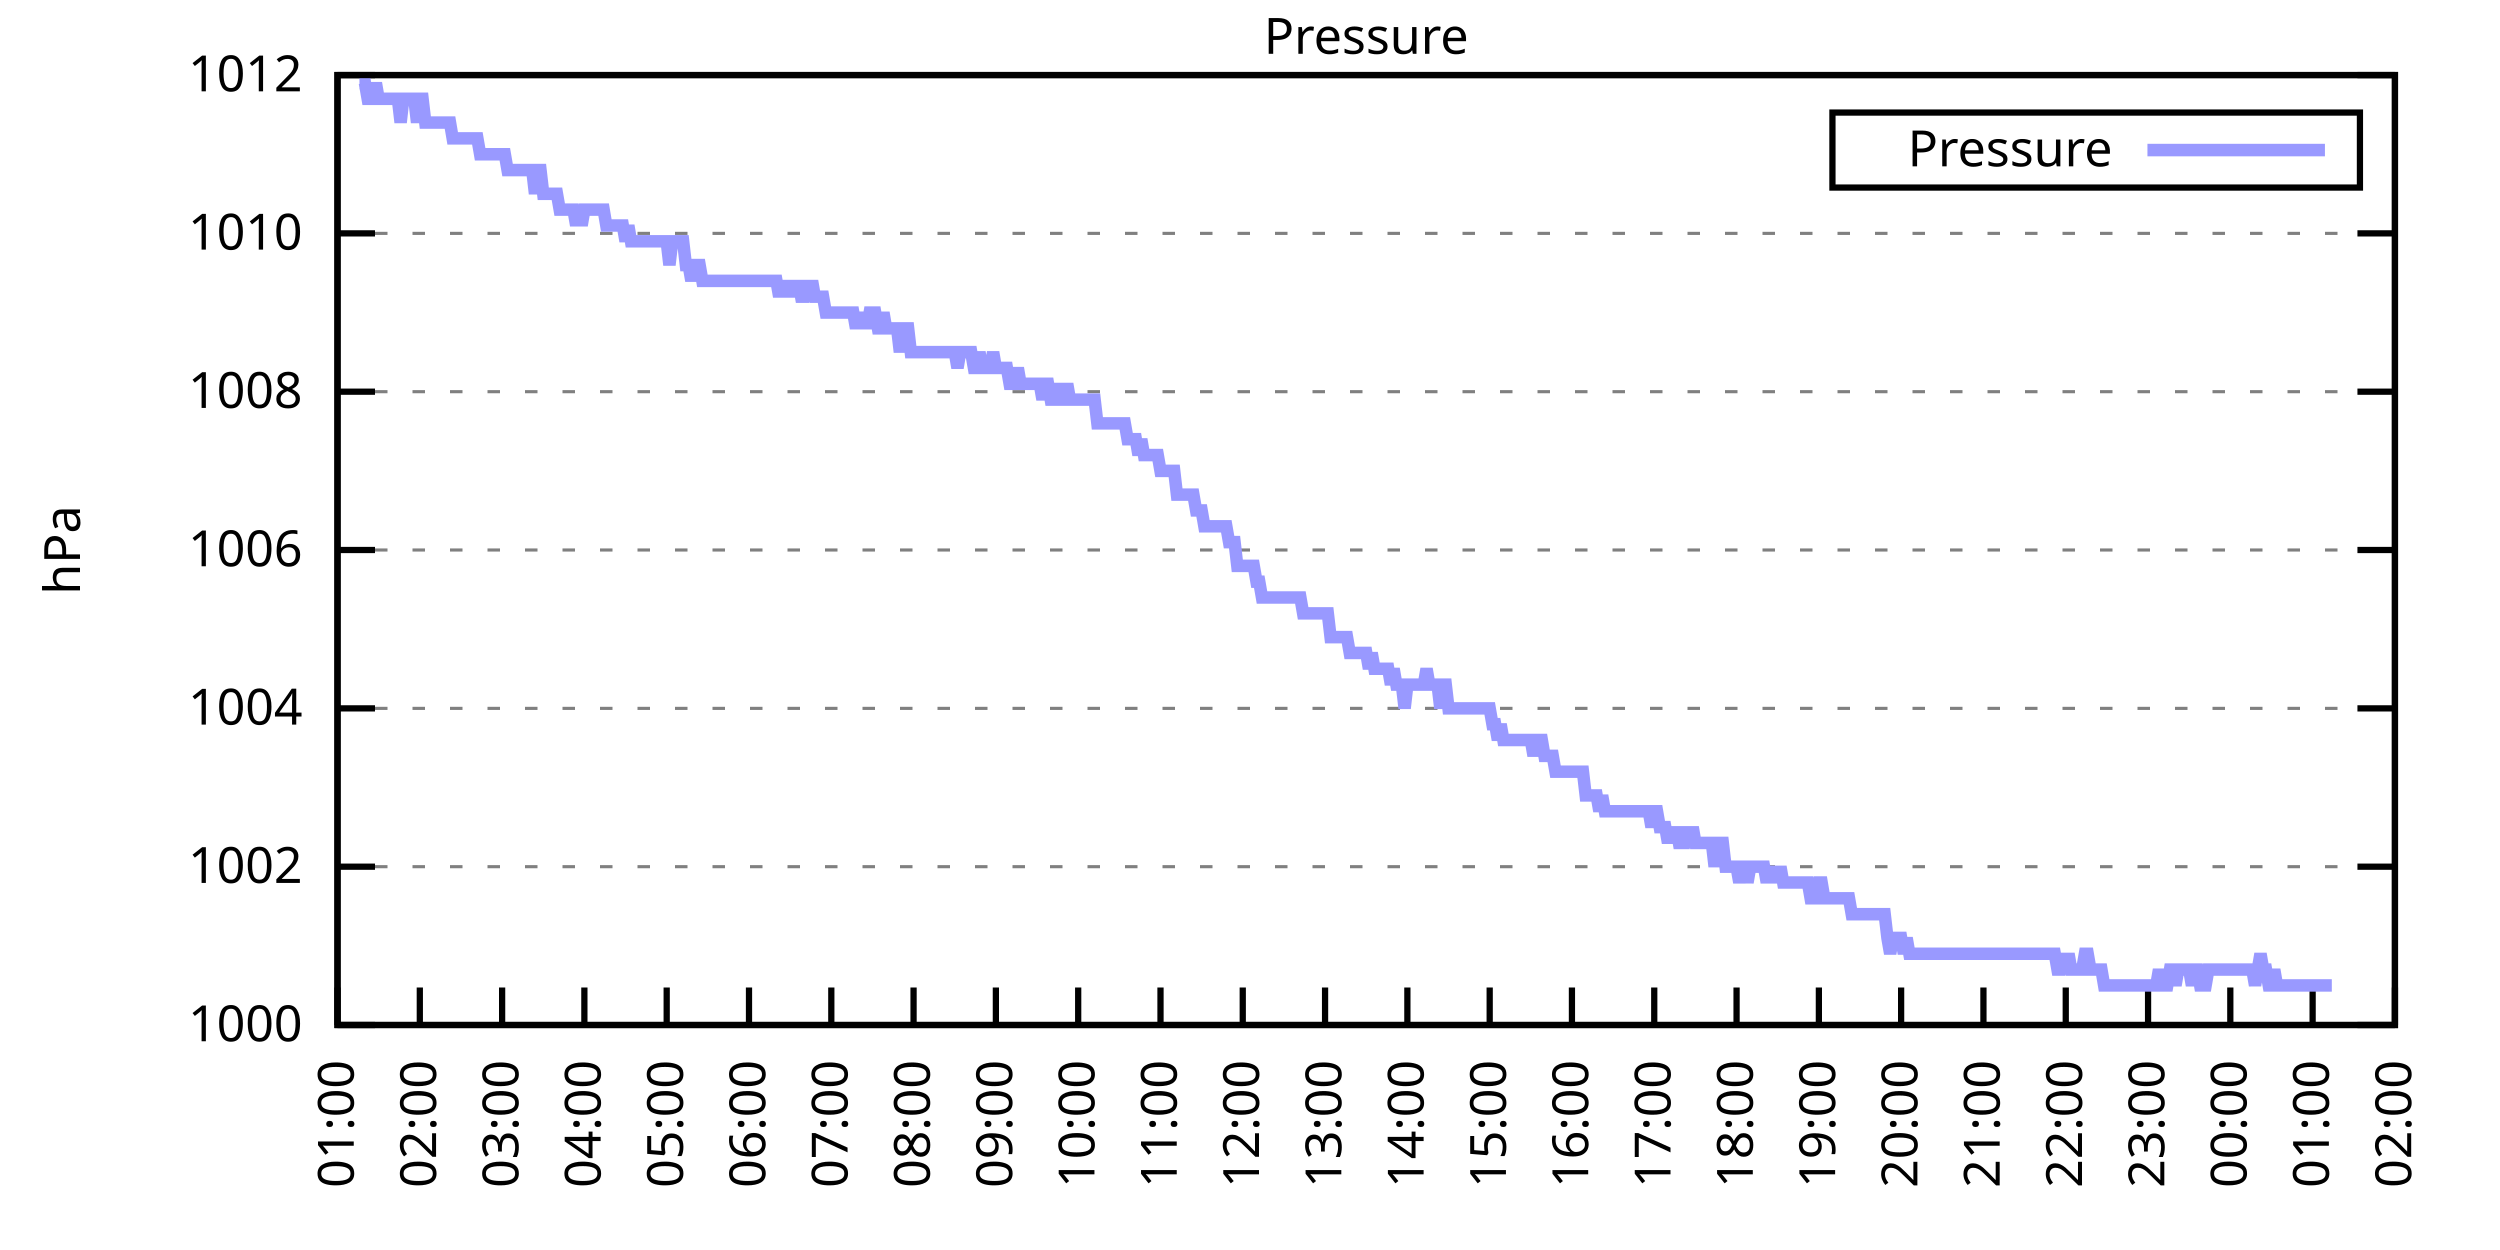
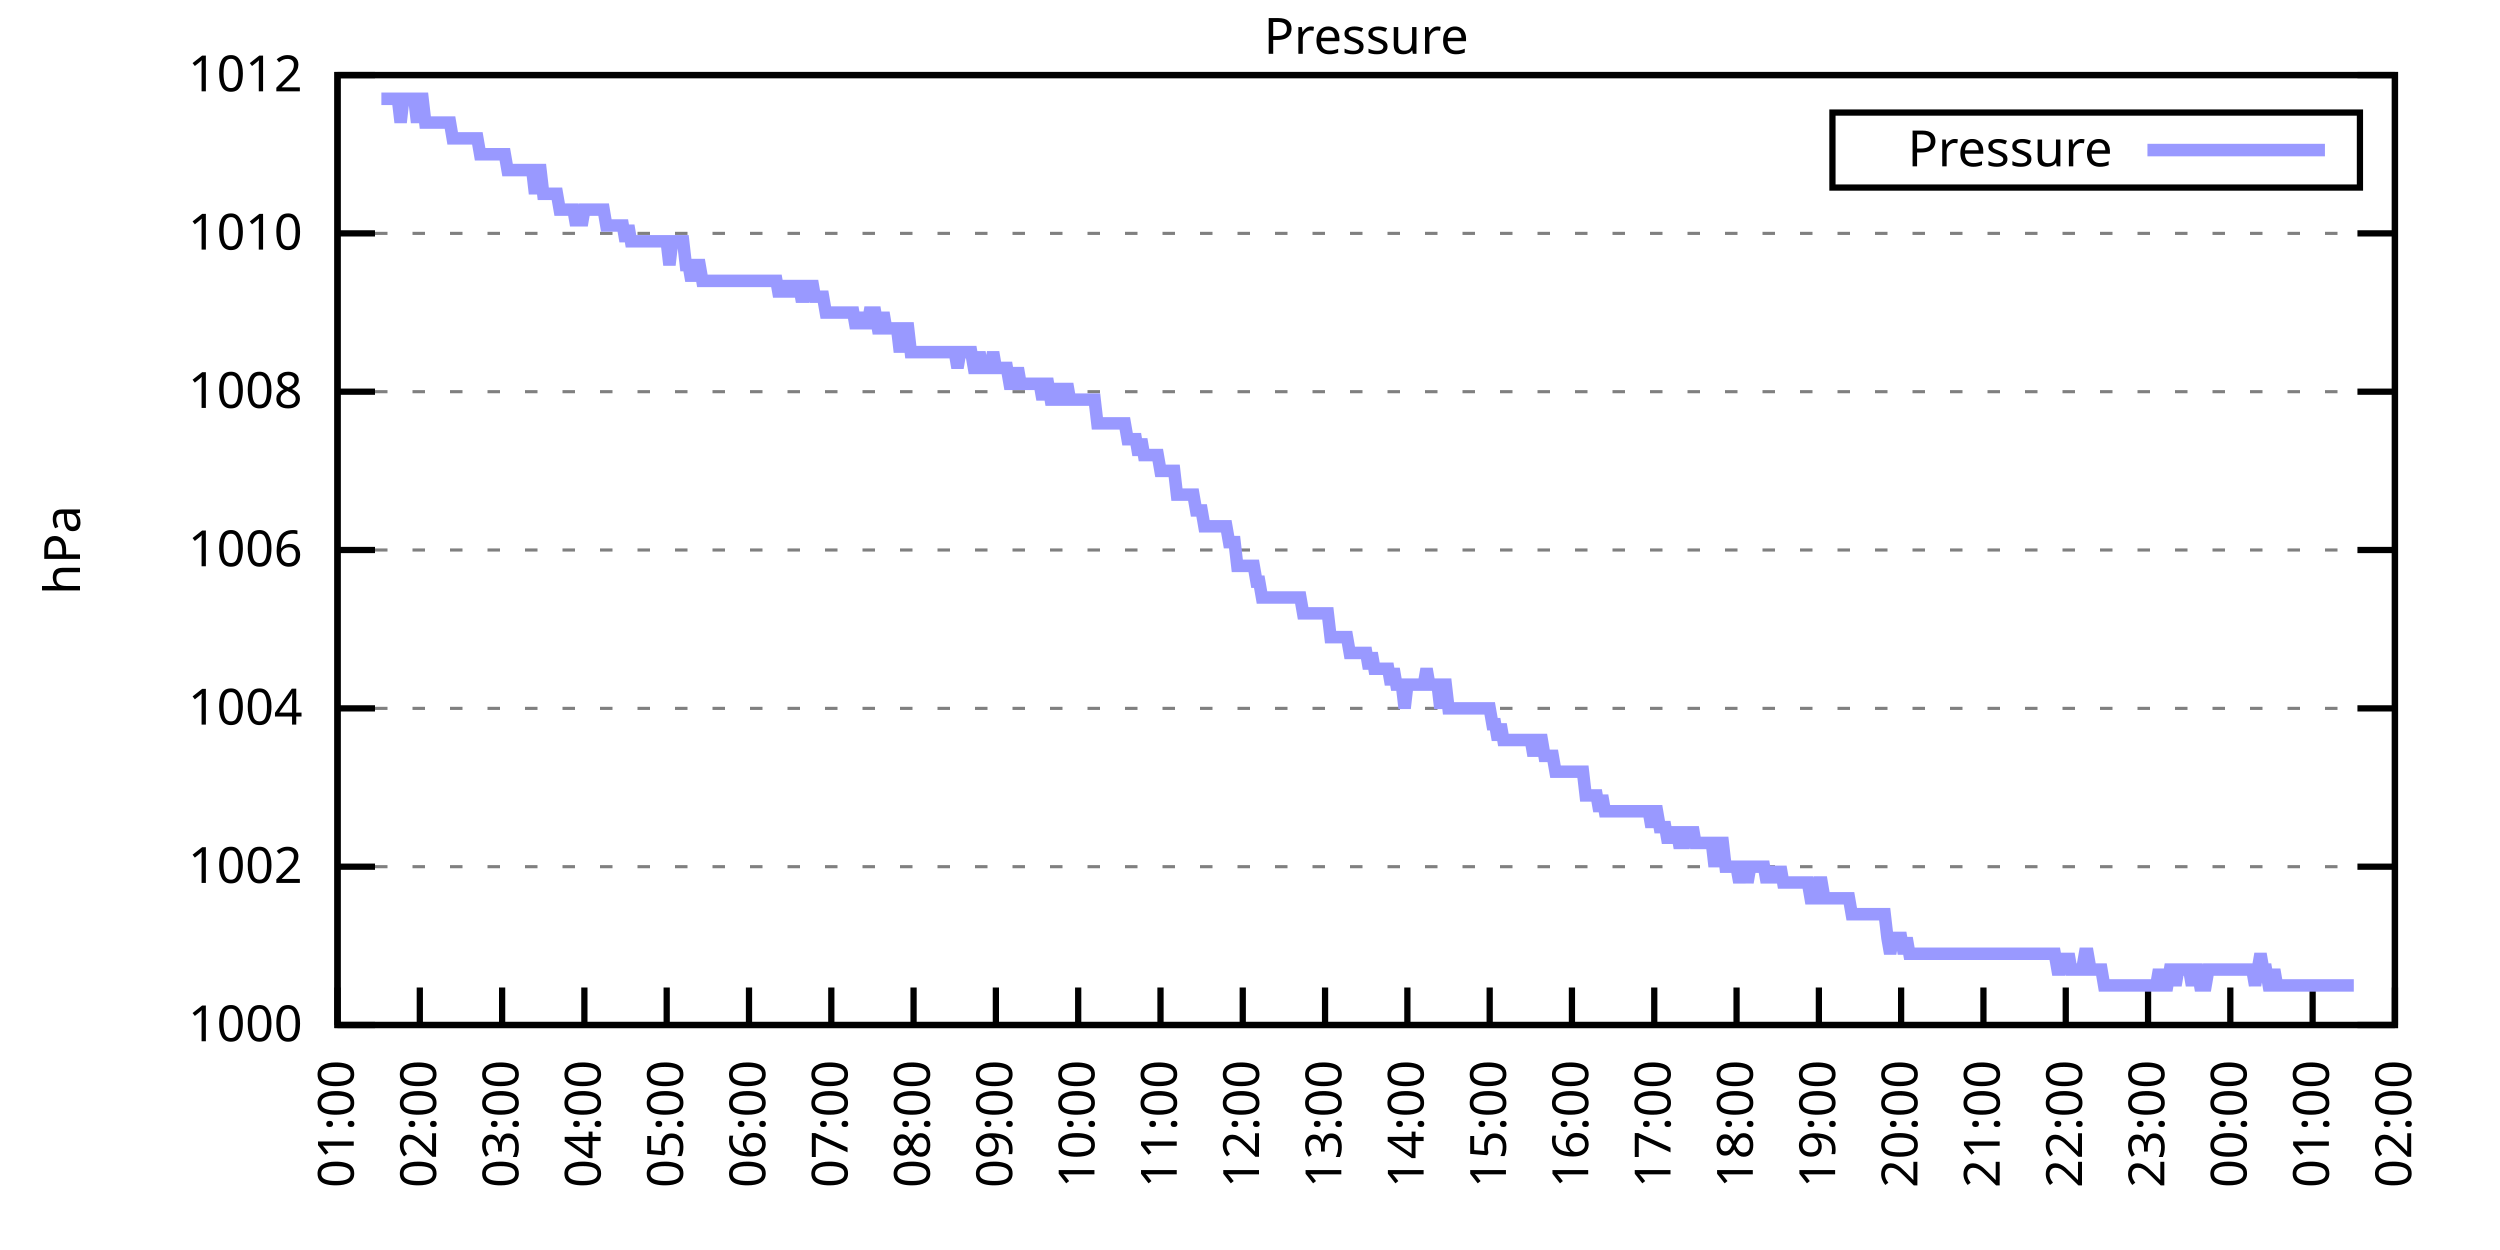
<svg xmlns="http://www.w3.org/2000/svg" xmlns:xlink="http://www.w3.org/1999/xlink" width="400" height="200" viewBox="0 0 400 200">
  <g id="gnuplot_canvas">
    <rect x="0" y="0" width="400" height="200" fill="none" />
    <defs>
      <circle id="gpDot" r="0.5" stroke-width="0.5" stroke="currentColor" />
      <path id="gpPt0" stroke-width="0.333" stroke="currentColor" d="M-1,0 h2 M0,-1 v2" />
      <path id="gpPt1" stroke-width="0.333" stroke="currentColor" d="M-1,-1 L1,1 M1,-1 L-1,1" />
      <path id="gpPt2" stroke-width="0.333" stroke="currentColor" d="M-1,0 L1,0 M0,-1 L0,1 M-1,-1 L1,1 M-1,1 L1,-1" />
      <rect id="gpPt3" stroke-width="0.333" stroke="currentColor" x="-1" y="-1" width="2" height="2" />
      <rect id="gpPt4" stroke-width="0.333" stroke="currentColor" fill="currentColor" x="-1" y="-1" width="2" height="2" />
      <circle id="gpPt5" stroke-width="0.333" stroke="currentColor" cx="0" cy="0" r="1" />
      <use xlink:href="#gpPt5" id="gpPt6" fill="currentColor" stroke="none" />
      <path id="gpPt7" stroke-width="0.333" stroke="currentColor" d="M0,-1.33 L-1.33,0.67 L1.33,0.67 z" />
      <use xlink:href="#gpPt7" id="gpPt8" fill="currentColor" stroke="none" />
      <use xlink:href="#gpPt7" id="gpPt9" stroke="currentColor" transform="rotate(180)" />
      <use xlink:href="#gpPt9" id="gpPt10" fill="currentColor" stroke="none" />
      <use xlink:href="#gpPt3" id="gpPt11" stroke="currentColor" transform="rotate(45)" />
      <use xlink:href="#gpPt11" id="gpPt12" fill="currentColor" stroke="none" />
      <path id="gpPt13" stroke-width="0.333" stroke="currentColor" d="M0,1.330 L1.265,0.411 L0.782,-1.067 L-0.782,-1.076 L-1.265,0.411 z" />
      <use xlink:href="#gpPt13" id="gpPt14" fill="currentColor" stroke="none" />
      <filter id="textbox" filterUnits="objectBoundingBox" x="0" y="0" height="1" width="1">
        <feFlood flood-color="white" flood-opacity="1" result="bgnd" />
        <feComposite in="SourceGraphic" in2="bgnd" operator="atop" />
      </filter>
      <filter id="greybox" filterUnits="objectBoundingBox" x="0" y="0" height="1" width="1">
        <feFlood flood-color="lightgrey" flood-opacity="1" result="grey" />
        <feComposite in="SourceGraphic" in2="grey" operator="atop" />
      </filter>
    </defs>
    <g fill="none" color="white" stroke="currentColor" stroke-width="1.00" stroke-linecap="butt" stroke-linejoin="miter">
</g>
    <g fill="none" color="black" stroke="currentColor" stroke-width="1.00" stroke-linecap="butt" stroke-linejoin="miter">
      <g stroke="none" shape-rendering="crispEdges">
        <polygon fill="rgb(255, 255, 255)" points="54.00,164.00 383.18,164.00 383.18,12.02 54.00,12.02 " />
      </g>
    </g>
    <g fill="none" color="black" stroke="currentColor" stroke-width="1.00" stroke-linecap="butt" stroke-linejoin="miter">
</g>
    <g fill="none" color="black" stroke="black" stroke-width="0.50" stroke-linecap="butt" stroke-linejoin="miter">
</g>
    <g fill="none" color="gray" stroke="currentColor" stroke-width="0.50" stroke-linecap="butt" stroke-linejoin="miter">
      <path stroke="gray" stroke-dasharray="2,4" class="gridline" d="M54.00,164.00 L383.19,164.00  " />
    </g>
    <g fill="none" color="gray" stroke="gray" stroke-width="1.00" stroke-linecap="butt" stroke-linejoin="miter">
</g>
    <g fill="none" color="black" stroke="currentColor" stroke-width="1.00" stroke-linecap="butt" stroke-linejoin="miter">
      <path stroke="black" d="M54.00,164.00 L60.00,164.00 M383.19,164.00 L377.19,164.00  " />
      <g transform="translate(48.40,166.60)" stroke="none" fill="black" font-family="Sans" font-size="8.00" text-anchor="end">
        <text>
          <tspan font-family="Sans"> 1000</tspan>
        </text>
      </g>
    </g>
    <g fill="none" color="black" stroke="currentColor" stroke-width="1.00" stroke-linecap="butt" stroke-linejoin="miter">
</g>
    <g fill="none" color="black" stroke="black" stroke-width="0.50" stroke-linecap="butt" stroke-linejoin="miter">
</g>
    <g fill="none" color="gray" stroke="currentColor" stroke-width="0.50" stroke-linecap="butt" stroke-linejoin="miter">
      <path stroke="gray" stroke-dasharray="2,4" class="gridline" d="M54.00,138.67 L383.19,138.67  " />
    </g>
    <g fill="none" color="gray" stroke="gray" stroke-width="1.00" stroke-linecap="butt" stroke-linejoin="miter">
</g>
    <g fill="none" color="black" stroke="currentColor" stroke-width="1.00" stroke-linecap="butt" stroke-linejoin="miter">
      <path stroke="black" d="M54.00,138.67 L60.00,138.67 M383.19,138.67 L377.19,138.67  " />
      <g transform="translate(48.40,141.27)" stroke="none" fill="black" font-family="Sans" font-size="8.00" text-anchor="end">
        <text>
          <tspan font-family="Sans"> 1002</tspan>
        </text>
      </g>
    </g>
    <g fill="none" color="black" stroke="currentColor" stroke-width="1.00" stroke-linecap="butt" stroke-linejoin="miter">
</g>
    <g fill="none" color="black" stroke="black" stroke-width="0.50" stroke-linecap="butt" stroke-linejoin="miter">
</g>
    <g fill="none" color="gray" stroke="currentColor" stroke-width="0.50" stroke-linecap="butt" stroke-linejoin="miter">
      <path stroke="gray" stroke-dasharray="2,4" class="gridline" d="M54.00,113.34 L383.19,113.34  " />
    </g>
    <g fill="none" color="gray" stroke="gray" stroke-width="1.00" stroke-linecap="butt" stroke-linejoin="miter">
</g>
    <g fill="none" color="black" stroke="currentColor" stroke-width="1.00" stroke-linecap="butt" stroke-linejoin="miter">
      <path stroke="black" d="M54.00,113.34 L60.00,113.34 M383.19,113.34 L377.19,113.34  " />
      <g transform="translate(48.40,115.94)" stroke="none" fill="black" font-family="Sans" font-size="8.00" text-anchor="end">
        <text>
          <tspan font-family="Sans"> 1004</tspan>
        </text>
      </g>
    </g>
    <g fill="none" color="black" stroke="currentColor" stroke-width="1.00" stroke-linecap="butt" stroke-linejoin="miter">
</g>
    <g fill="none" color="black" stroke="black" stroke-width="0.50" stroke-linecap="butt" stroke-linejoin="miter">
</g>
    <g fill="none" color="gray" stroke="currentColor" stroke-width="0.50" stroke-linecap="butt" stroke-linejoin="miter">
      <path stroke="gray" stroke-dasharray="2,4" class="gridline" d="M54.00,88.00 L383.19,88.00  " />
    </g>
    <g fill="none" color="gray" stroke="gray" stroke-width="1.00" stroke-linecap="butt" stroke-linejoin="miter">
</g>
    <g fill="none" color="black" stroke="currentColor" stroke-width="1.00" stroke-linecap="butt" stroke-linejoin="miter">
      <path stroke="black" d="M54.00,88.00 L60.00,88.00 M383.19,88.00 L377.19,88.00  " />
      <g transform="translate(48.40,90.60)" stroke="none" fill="black" font-family="Sans" font-size="8.00" text-anchor="end">
        <text>
          <tspan font-family="Sans"> 1006</tspan>
        </text>
      </g>
    </g>
    <g fill="none" color="black" stroke="currentColor" stroke-width="1.00" stroke-linecap="butt" stroke-linejoin="miter">
</g>
    <g fill="none" color="black" stroke="black" stroke-width="0.50" stroke-linecap="butt" stroke-linejoin="miter">
</g>
    <g fill="none" color="gray" stroke="currentColor" stroke-width="0.50" stroke-linecap="butt" stroke-linejoin="miter">
      <path stroke="gray" stroke-dasharray="2,4" class="gridline" d="M54.00,62.67 L383.19,62.67  " />
    </g>
    <g fill="none" color="gray" stroke="gray" stroke-width="1.00" stroke-linecap="butt" stroke-linejoin="miter">
</g>
    <g fill="none" color="black" stroke="currentColor" stroke-width="1.00" stroke-linecap="butt" stroke-linejoin="miter">
      <path stroke="black" d="M54.00,62.67 L60.00,62.67 M383.19,62.67 L377.19,62.67  " />
      <g transform="translate(48.40,65.27)" stroke="none" fill="black" font-family="Sans" font-size="8.00" text-anchor="end">
        <text>
          <tspan font-family="Sans"> 1008</tspan>
        </text>
      </g>
    </g>
    <g fill="none" color="black" stroke="currentColor" stroke-width="1.00" stroke-linecap="butt" stroke-linejoin="miter">
</g>
    <g fill="none" color="black" stroke="black" stroke-width="0.50" stroke-linecap="butt" stroke-linejoin="miter">
</g>
    <g fill="none" color="gray" stroke="currentColor" stroke-width="0.50" stroke-linecap="butt" stroke-linejoin="miter">
      <path stroke="gray" stroke-dasharray="2,4" class="gridline" d="M54.00,37.34 L383.19,37.34  " />
    </g>
    <g fill="none" color="gray" stroke="gray" stroke-width="1.00" stroke-linecap="butt" stroke-linejoin="miter">
</g>
    <g fill="none" color="black" stroke="currentColor" stroke-width="1.00" stroke-linecap="butt" stroke-linejoin="miter">
      <path stroke="black" d="M54.00,37.34 L60.00,37.34 M383.19,37.34 L377.19,37.34  " />
      <g transform="translate(48.40,39.94)" stroke="none" fill="black" font-family="Sans" font-size="8.00" text-anchor="end">
        <text>
          <tspan font-family="Sans"> 1010</tspan>
        </text>
      </g>
    </g>
    <g fill="none" color="black" stroke="currentColor" stroke-width="1.00" stroke-linecap="butt" stroke-linejoin="miter">
</g>
    <g fill="none" color="black" stroke="black" stroke-width="0.50" stroke-linecap="butt" stroke-linejoin="miter">
</g>
    <g fill="none" color="gray" stroke="currentColor" stroke-width="0.50" stroke-linecap="butt" stroke-linejoin="miter">
      <path stroke="gray" stroke-dasharray="2,4" class="gridline" d="M54.00,12.01 L383.19,12.01  " />
    </g>
    <g fill="none" color="gray" stroke="gray" stroke-width="1.00" stroke-linecap="butt" stroke-linejoin="miter">
</g>
    <g fill="none" color="black" stroke="currentColor" stroke-width="1.00" stroke-linecap="butt" stroke-linejoin="miter">
      <path stroke="black" d="M54.00,12.01 L60.00,12.01 M383.19,12.01 L377.19,12.01  " />
      <g transform="translate(48.40,14.61)" stroke="none" fill="black" font-family="Sans" font-size="8.00" text-anchor="end">
        <text>
          <tspan font-family="Sans"> 1012</tspan>
        </text>
      </g>
    </g>
    <g fill="none" color="black" stroke="currentColor" stroke-width="1.00" stroke-linecap="butt" stroke-linejoin="miter">
      <path stroke="black" d="M54.00,164.00 L54.00,158.00  " />
      <g transform="translate(56.60,169.60) rotate(270.00)" stroke="none" fill="black" font-family="Sans" font-size="8.00" text-anchor="end">
        <text>
          <tspan font-family="Sans">01:00</tspan>
        </text>
      </g>
    </g>
    <g fill="none" color="black" stroke="currentColor" stroke-width="1.00" stroke-linecap="butt" stroke-linejoin="miter">
      <path stroke="black" d="M67.17,164.00 L67.17,158.00  " />
      <g transform="translate(69.77,169.60) rotate(270.00)" stroke="none" fill="black" font-family="Sans" font-size="8.00" text-anchor="end">
        <text>
          <tspan font-family="Sans">02:00</tspan>
        </text>
      </g>
    </g>
    <g fill="none" color="black" stroke="currentColor" stroke-width="1.00" stroke-linecap="butt" stroke-linejoin="miter">
      <path stroke="black" d="M80.34,164.00 L80.34,158.00  " />
      <g transform="translate(82.94,169.60) rotate(270.00)" stroke="none" fill="black" font-family="Sans" font-size="8.00" text-anchor="end">
        <text>
          <tspan font-family="Sans">03:00</tspan>
        </text>
      </g>
    </g>
    <g fill="none" color="black" stroke="currentColor" stroke-width="1.00" stroke-linecap="butt" stroke-linejoin="miter">
      <path stroke="black" d="M93.50,164.00 L93.50,158.00  " />
      <g transform="translate(96.10,169.60) rotate(270.00)" stroke="none" fill="black" font-family="Sans" font-size="8.00" text-anchor="end">
        <text>
          <tspan font-family="Sans">04:00</tspan>
        </text>
      </g>
    </g>
    <g fill="none" color="black" stroke="currentColor" stroke-width="1.00" stroke-linecap="butt" stroke-linejoin="miter">
      <path stroke="black" d="M106.67,164.00 L106.67,158.00  " />
      <g transform="translate(109.27,169.60) rotate(270.00)" stroke="none" fill="black" font-family="Sans" font-size="8.00" text-anchor="end">
        <text>
          <tspan font-family="Sans">05:00</tspan>
        </text>
      </g>
    </g>
    <g fill="none" color="black" stroke="currentColor" stroke-width="1.00" stroke-linecap="butt" stroke-linejoin="miter">
      <path stroke="black" d="M119.84,164.00 L119.84,158.00  " />
      <g transform="translate(122.44,169.60) rotate(270.00)" stroke="none" fill="black" font-family="Sans" font-size="8.00" text-anchor="end">
        <text>
          <tspan font-family="Sans">06:00</tspan>
        </text>
      </g>
    </g>
    <g fill="none" color="black" stroke="currentColor" stroke-width="1.00" stroke-linecap="butt" stroke-linejoin="miter">
      <path stroke="black" d="M133.01,164.00 L133.01,158.00  " />
      <g transform="translate(135.61,169.60) rotate(270.00)" stroke="none" fill="black" font-family="Sans" font-size="8.00" text-anchor="end">
        <text>
          <tspan font-family="Sans">07:00</tspan>
        </text>
      </g>
    </g>
    <g fill="none" color="black" stroke="currentColor" stroke-width="1.00" stroke-linecap="butt" stroke-linejoin="miter">
      <path stroke="black" d="M146.17,164.00 L146.17,158.00  " />
      <g transform="translate(148.77,169.60) rotate(270.00)" stroke="none" fill="black" font-family="Sans" font-size="8.00" text-anchor="end">
        <text>
          <tspan font-family="Sans">08:00</tspan>
        </text>
      </g>
    </g>
    <g fill="none" color="black" stroke="currentColor" stroke-width="1.00" stroke-linecap="butt" stroke-linejoin="miter">
      <path stroke="black" d="M159.34,164.00 L159.34,158.00  " />
      <g transform="translate(161.94,169.60) rotate(270.00)" stroke="none" fill="black" font-family="Sans" font-size="8.00" text-anchor="end">
        <text>
          <tspan font-family="Sans">09:00</tspan>
        </text>
      </g>
    </g>
    <g fill="none" color="black" stroke="currentColor" stroke-width="1.00" stroke-linecap="butt" stroke-linejoin="miter">
      <path stroke="black" d="M172.51,164.00 L172.51,158.00  " />
      <g transform="translate(175.11,169.60) rotate(270.00)" stroke="none" fill="black" font-family="Sans" font-size="8.00" text-anchor="end">
        <text>
          <tspan font-family="Sans">10:00</tspan>
        </text>
      </g>
    </g>
    <g fill="none" color="black" stroke="currentColor" stroke-width="1.00" stroke-linecap="butt" stroke-linejoin="miter">
      <path stroke="black" d="M185.68,164.00 L185.68,158.00  " />
      <g transform="translate(188.28,169.60) rotate(270.00)" stroke="none" fill="black" font-family="Sans" font-size="8.00" text-anchor="end">
        <text>
          <tspan font-family="Sans">11:00</tspan>
        </text>
      </g>
    </g>
    <g fill="none" color="black" stroke="currentColor" stroke-width="1.00" stroke-linecap="butt" stroke-linejoin="miter">
      <path stroke="black" d="M198.84,164.00 L198.84,158.00  " />
      <g transform="translate(201.44,169.60) rotate(270.00)" stroke="none" fill="black" font-family="Sans" font-size="8.00" text-anchor="end">
        <text>
          <tspan font-family="Sans">12:00</tspan>
        </text>
      </g>
    </g>
    <g fill="none" color="black" stroke="currentColor" stroke-width="1.00" stroke-linecap="butt" stroke-linejoin="miter">
      <path stroke="black" d="M212.01,164.00 L212.01,158.00  " />
      <g transform="translate(214.61,169.60) rotate(270.00)" stroke="none" fill="black" font-family="Sans" font-size="8.00" text-anchor="end">
        <text>
          <tspan font-family="Sans">13:00</tspan>
        </text>
      </g>
    </g>
    <g fill="none" color="black" stroke="currentColor" stroke-width="1.00" stroke-linecap="butt" stroke-linejoin="miter">
      <path stroke="black" d="M225.18,164.00 L225.18,158.00  " />
      <g transform="translate(227.78,169.60) rotate(270.00)" stroke="none" fill="black" font-family="Sans" font-size="8.00" text-anchor="end">
        <text>
          <tspan font-family="Sans">14:00</tspan>
        </text>
      </g>
    </g>
    <g fill="none" color="black" stroke="currentColor" stroke-width="1.00" stroke-linecap="butt" stroke-linejoin="miter">
      <path stroke="black" d="M238.35,164.00 L238.35,158.00  " />
      <g transform="translate(240.95,169.60) rotate(270.00)" stroke="none" fill="black" font-family="Sans" font-size="8.00" text-anchor="end">
        <text>
          <tspan font-family="Sans">15:00</tspan>
        </text>
      </g>
    </g>
    <g fill="none" color="black" stroke="currentColor" stroke-width="1.00" stroke-linecap="butt" stroke-linejoin="miter">
      <path stroke="black" d="M251.51,164.00 L251.51,158.00  " />
      <g transform="translate(254.11,169.60) rotate(270.00)" stroke="none" fill="black" font-family="Sans" font-size="8.00" text-anchor="end">
        <text>
          <tspan font-family="Sans">16:00</tspan>
        </text>
      </g>
    </g>
    <g fill="none" color="black" stroke="currentColor" stroke-width="1.00" stroke-linecap="butt" stroke-linejoin="miter">
      <path stroke="black" d="M264.68,164.00 L264.68,158.00  " />
      <g transform="translate(267.28,169.60) rotate(270.00)" stroke="none" fill="black" font-family="Sans" font-size="8.00" text-anchor="end">
        <text>
          <tspan font-family="Sans">17:00</tspan>
        </text>
      </g>
    </g>
    <g fill="none" color="black" stroke="currentColor" stroke-width="1.00" stroke-linecap="butt" stroke-linejoin="miter">
      <path stroke="black" d="M277.85,164.00 L277.85,158.00  " />
      <g transform="translate(280.45,169.60) rotate(270.00)" stroke="none" fill="black" font-family="Sans" font-size="8.00" text-anchor="end">
        <text>
          <tspan font-family="Sans">18:00</tspan>
        </text>
      </g>
    </g>
    <g fill="none" color="black" stroke="currentColor" stroke-width="1.00" stroke-linecap="butt" stroke-linejoin="miter">
      <path stroke="black" d="M291.02,164.00 L291.02,158.00  " />
      <g transform="translate(293.62,169.60) rotate(270.00)" stroke="none" fill="black" font-family="Sans" font-size="8.00" text-anchor="end">
        <text>
          <tspan font-family="Sans">19:00</tspan>
        </text>
      </g>
    </g>
    <g fill="none" color="black" stroke="currentColor" stroke-width="1.00" stroke-linecap="butt" stroke-linejoin="miter">
      <path stroke="black" d="M304.18,164.00 L304.18,158.00  " />
      <g transform="translate(306.78,169.60) rotate(270.00)" stroke="none" fill="black" font-family="Sans" font-size="8.00" text-anchor="end">
        <text>
          <tspan font-family="Sans">20:00</tspan>
        </text>
      </g>
    </g>
    <g fill="none" color="black" stroke="currentColor" stroke-width="1.00" stroke-linecap="butt" stroke-linejoin="miter">
      <path stroke="black" d="M317.35,164.00 L317.35,158.00  " />
      <g transform="translate(319.95,169.60) rotate(270.00)" stroke="none" fill="black" font-family="Sans" font-size="8.00" text-anchor="end">
        <text>
          <tspan font-family="Sans">21:00</tspan>
        </text>
      </g>
    </g>
    <g fill="none" color="black" stroke="currentColor" stroke-width="1.00" stroke-linecap="butt" stroke-linejoin="miter">
      <path stroke="black" d="M330.52,164.00 L330.52,158.00  " />
      <g transform="translate(333.12,169.60) rotate(270.00)" stroke="none" fill="black" font-family="Sans" font-size="8.00" text-anchor="end">
        <text>
          <tspan font-family="Sans">22:00</tspan>
        </text>
      </g>
    </g>
    <g fill="none" color="black" stroke="currentColor" stroke-width="1.00" stroke-linecap="butt" stroke-linejoin="miter">
      <path stroke="black" d="M343.69,164.00 L343.69,158.00  " />
      <g transform="translate(346.29,169.60) rotate(270.00)" stroke="none" fill="black" font-family="Sans" font-size="8.00" text-anchor="end">
        <text>
          <tspan font-family="Sans">23:00</tspan>
        </text>
      </g>
    </g>
    <g fill="none" color="black" stroke="currentColor" stroke-width="1.00" stroke-linecap="butt" stroke-linejoin="miter">
      <path stroke="black" d="M356.85,164.00 L356.85,158.00  " />
      <g transform="translate(359.45,169.60) rotate(270.00)" stroke="none" fill="black" font-family="Sans" font-size="8.00" text-anchor="end">
        <text>
          <tspan font-family="Sans">00:00</tspan>
        </text>
      </g>
    </g>
    <g fill="none" color="black" stroke="currentColor" stroke-width="1.00" stroke-linecap="butt" stroke-linejoin="miter">
      <path stroke="black" d="M370.02,164.00 L370.02,158.00  " />
      <g transform="translate(372.62,169.60) rotate(270.00)" stroke="none" fill="black" font-family="Sans" font-size="8.00" text-anchor="end">
        <text>
          <tspan font-family="Sans">01:00</tspan>
        </text>
      </g>
    </g>
    <g fill="none" color="black" stroke="currentColor" stroke-width="1.00" stroke-linecap="butt" stroke-linejoin="miter">
      <path stroke="black" d="M383.19,164.00 L383.19,158.00  " />
      <g transform="translate(385.79,169.60) rotate(270.00)" stroke="none" fill="black" font-family="Sans" font-size="8.00" text-anchor="end">
        <text>
          <tspan font-family="Sans">02:00</tspan>
        </text>
      </g>
    </g>
    <g fill="none" color="black" stroke="currentColor" stroke-width="1.00" stroke-linecap="butt" stroke-linejoin="miter">
</g>
    <g fill="none" color="black" stroke="currentColor" stroke-width="1.00" stroke-linecap="butt" stroke-linejoin="miter">
      <path stroke="black" d="M54.00,12.01 L54.00,164.00 L383.19,164.00 L383.19,12.01 L54.00,12.01 Z  " />
    </g>
    <g fill="none" color="black" stroke="currentColor" stroke-width="1.00" stroke-linecap="butt" stroke-linejoin="miter">
</g>
    <g fill="none" color="black" stroke="currentColor" stroke-width="1.00" stroke-linecap="butt" stroke-linejoin="miter">
      <path stroke="black" d="M293.19,30.01 L293.19,18.01 L377.59,18.01 L377.59,30.01 L293.19,30.01 Z  " />
    </g>
    <g id="Pressure_plot_1">
      <g fill="none" color="white" stroke="black" stroke-width="2.00" stroke-linecap="butt" stroke-linejoin="miter">
</g>
      <g fill="none" color="black" stroke="currentColor" stroke-width="2.00" stroke-linecap="butt" stroke-linejoin="miter">
        <g transform="translate(337.99,26.61)" stroke="none" fill="black" font-family="Sans" font-size="8.00" text-anchor="end">
          <text>
            <tspan font-family="Sans">Pressure</tspan>
          </text>
        </g>
      </g>
      <g fill="none" color="black" stroke="currentColor" stroke-width="2.00" stroke-linecap="butt" stroke-linejoin="miter">
-         <path stroke="rgb(153, 153, 255)" d="M343.59,24.01 L371.99,24.01 M57.51,13.28 L57.95,13.28 L58.39,13.28 L58.83,15.81 L59.27,15.81 L59.71,15.81   L60.14,13.28 L60.58,15.81 L61.02,15.81 L61.46,15.81 L61.90,15.81 L62.34,15.81 L62.78,15.81 L63.22,15.81   L63.66,15.81 L64.10,19.61 L64.53,15.81 L64.97,15.81 L65.41,15.81 L65.85,15.81 L66.29,15.81 L66.73,19.61   L67.17,15.81 L67.61,15.81 L68.05,19.61 L68.48,19.61 L68.92,19.61 L69.36,19.61 L69.80,19.61 L70.24,19.61   L70.68,19.61 L71.12,19.61 L71.56,19.61 L72.00,19.61 L72.43,22.14 L72.87,22.14 L73.31,22.14 L73.75,22.14   L74.19,22.14 L74.63,22.14 L75.07,22.14 L75.51,22.14 L75.95,22.14 L76.38,22.14 L76.82,24.68 L77.26,24.68   L77.70,24.68 L78.14,24.68 L78.58,24.68 L79.02,24.68 L79.46,24.68 L79.90,24.68 L80.34,24.68 L80.77,24.68   L81.21,27.21 L81.65,27.21 L82.09,27.21 L82.53,27.21 L82.97,27.21 L83.41,27.21 L83.85,27.21 L84.29,27.21   L84.72,27.21 L85.16,27.21 L85.60,31.01 L86.04,27.21 L86.48,27.21 L86.92,31.01 L87.36,31.01 L87.80,31.01   L88.24,31.01 L88.67,31.01 L89.11,31.01 L89.55,33.54 L89.99,33.54 L90.43,33.54 L90.87,33.54 L91.31,33.54   L91.75,33.54 L92.19,36.08 L92.62,33.54 L93.06,36.08 L93.50,33.54 L93.94,33.54 L94.38,33.54 L94.82,33.54   L95.26,33.54 L95.70,33.54 L96.14,33.54 L96.58,33.54 L97.01,36.08 L97.45,36.08 L97.89,36.08 L98.33,36.08   L98.77,36.08 L99.21,36.08 L99.65,36.08 L100.09,38.61 L100.53,36.08 L100.96,38.61 L101.40,38.61 L101.84,38.61   L102.28,38.61 L102.72,38.61 L103.16,38.61 L103.60,38.61 L104.04,38.61 L104.48,38.61 L104.91,38.61 L105.35,38.61   L105.79,38.61 L106.23,38.61 L106.67,38.61 L107.11,42.41 L107.55,38.61 L107.99,38.61 L108.43,38.61 L108.87,38.61   L109.30,38.61 L109.74,42.41 L110.18,42.41 L110.62,44.94 L111.06,42.41 L111.50,42.41 L111.94,42.41 L112.38,44.94   L112.82,44.94 L113.25,44.94 L113.69,44.94 L114.13,44.94 L114.57,44.94 L115.01,44.94 L115.45,44.94 L115.89,44.94   L116.33,44.94 L116.77,44.94 L117.20,44.94 L117.64,44.94 L118.08,44.94 L118.52,44.94 L118.96,44.94 L119.40,44.94   L119.84,44.94 L120.28,44.94 L120.72,44.94 L121.15,44.94 L121.59,44.94 L122.03,44.94 L122.47,44.94 L122.91,44.94   L123.35,44.94 L123.79,44.94 L124.23,44.94 L124.67,47.47 L125.11,44.94 L125.54,47.47 L125.98,44.94 L126.42,47.47   L126.86,44.94 L127.30,47.47 L127.74,44.94 L128.18,47.47 L128.62,47.47 L129.06,44.94 L129.49,47.47 L129.93,44.94   L130.37,47.47 L130.81,47.47 L131.25,47.47 L131.69,47.47 L132.13,50.01 L132.57,50.01 L133.01,50.01 L133.44,50.01   L133.88,50.01 L134.32,50.01 L134.76,50.01 L135.20,50.01 L135.64,50.01 L136.08,50.01 L136.52,50.01 L136.96,52.54   L137.39,50.01 L137.83,52.54 L138.27,50.01 L138.71,52.54 L139.15,50.01 L139.59,50.01 L140.03,50.01 L140.47,52.54   L140.91,52.54 L141.35,50.01 L141.78,52.54 L142.22,52.54 L142.66,52.54 L143.10,52.54 L143.54,52.54 L143.98,56.34   L144.42,52.54 L144.86,52.54 L145.30,52.54 L145.73,56.34 L146.17,56.34 L146.61,56.34 L147.05,56.34 L147.49,56.34   L147.93,56.34 L148.37,56.34 L148.81,56.34 L149.25,56.34 L149.68,56.34 L150.12,56.34 L150.56,56.34 L151.00,56.34   L151.44,56.34 L151.88,56.34 L152.32,56.34 L152.76,56.34 L153.20,58.87 L153.63,56.34 L154.07,56.34 L154.51,56.34   L154.95,56.34 L155.39,56.34 L155.83,58.87 L156.27,58.87 L156.71,56.34 L157.15,58.87 L157.59,58.87 L158.02,58.87   L158.46,58.87 L158.90,56.34 L159.34,58.87 L159.78,58.87 L160.22,58.87 L160.66,58.87 L161.10,58.87 L161.54,61.41   L161.97,61.41 L162.41,61.41 L162.85,58.87 L163.29,61.41 L163.73,61.41 L164.17,61.41 L164.61,61.41 L165.05,61.41   L165.49,61.41 L165.92,61.41 L166.36,61.41 L166.80,63.94 L167.24,61.41 L167.68,61.41 L168.12,63.94 L168.56,63.94   L169.00,63.94 L169.44,61.41 L169.87,63.94 L170.31,63.94 L170.75,61.41 L171.19,63.94 L171.63,63.94 L172.07,63.94   L172.51,63.94 L172.95,63.94 L173.39,63.94 L173.83,63.94 L174.26,63.94 L174.70,63.94 L175.14,63.94 L175.58,67.74   L176.02,67.74 L176.46,67.74 L176.90,67.74 L177.34,67.74 L177.78,67.74 L178.21,67.74 L178.65,67.74 L179.09,67.74   L179.53,67.74 L179.97,67.74 L180.41,70.27 L180.85,70.27 L181.29,70.27 L181.73,70.27 L182.16,72.81 L182.60,70.27   L183.04,72.81 L183.48,72.81 L183.92,72.81 L184.36,72.81 L184.80,72.81 L185.24,72.81 L185.68,75.34 L186.11,75.34   L186.55,75.34 L186.99,75.34 L187.43,75.34 L187.87,75.34 L188.31,79.14 L188.75,79.14 L189.19,79.14 L189.63,79.14   L190.07,79.14 L190.50,79.14 L190.94,79.14 L191.38,81.67 L191.82,81.67 L192.26,81.67 L192.70,84.21 L193.14,84.21   L193.58,84.21 L194.02,84.21 L194.45,84.21 L194.89,84.21 L195.33,84.21 L195.77,84.21 L196.21,84.21 L196.65,86.74   L197.09,86.74 L197.53,86.74 L197.97,90.54 L198.40,90.54 L198.84,90.54 L199.28,90.54 L199.72,90.54 L200.16,90.54   L200.60,90.54 L201.04,93.07 L201.48,93.07 L201.92,95.60 L202.35,95.60 L202.79,95.60 L203.23,95.60 L203.67,95.60   L204.11,95.60 L204.55,95.60 L204.99,95.60 L205.43,95.60 L205.87,95.60 L206.31,95.60 L206.74,95.60 L207.18,95.60   L207.62,95.60 L208.06,95.60 L208.50,98.14 L208.94,98.14 L209.38,98.14 L209.82,98.14 L210.26,98.14 L210.69,98.14   L211.13,98.14 L211.57,98.14 L212.01,98.14 L212.45,98.14 L212.89,101.94 L213.33,101.94 L213.77,101.94 L214.21,101.94   L214.64,101.94 L215.08,101.94 L215.52,101.94 L215.96,104.47 L216.40,104.47 L216.84,104.47 L217.28,104.47 L217.72,104.47   L218.16,104.47 L218.60,104.47 L219.03,107.00 L219.47,104.47 L219.91,107.00 L220.35,107.00 L220.79,107.00 L221.23,107.00   L221.67,107.00 L222.11,107.00 L222.55,109.54 L222.98,107.00 L223.42,109.54 L223.86,109.54 L224.30,109.54 L224.74,113.34   L225.18,109.54 L225.62,109.54 L226.06,109.54 L226.50,109.54 L226.93,109.54 L227.37,109.54 L227.81,109.54 L228.25,107.00   L228.69,109.54 L229.13,109.54 L229.57,109.54 L230.01,109.54 L230.45,113.34 L230.88,109.54 L231.32,109.54 L231.76,113.34   L232.20,113.34 L232.64,113.34 L233.08,113.34 L233.52,113.34 L233.96,113.34 L234.40,113.34 L234.84,113.34 L235.27,113.34   L235.71,113.34 L236.15,113.34 L236.59,113.34 L237.03,113.34 L237.47,113.34 L237.91,113.34 L238.35,113.34 L238.79,115.87   L239.22,115.87 L239.66,118.40 L240.10,115.87 L240.54,118.40 L240.98,118.40 L241.42,118.40 L241.86,118.40 L242.30,118.40   L242.74,118.40 L243.17,118.40 L243.61,118.40 L244.05,118.40 L244.49,118.40 L244.93,118.40 L245.37,120.94 L245.81,118.40   L246.25,118.40 L246.69,118.40 L247.12,120.94 L247.56,120.94 L248.00,120.94 L248.44,120.94 L248.88,123.47 L249.32,123.47   L249.76,123.47 L250.20,123.47 L250.64,123.47 L251.08,123.47 L251.51,123.47 L251.95,123.47 L252.39,123.47 L252.83,123.47   L253.27,123.47 L253.71,127.27 L254.15,127.27 L254.59,127.27 L255.03,127.27 L255.46,127.27 L255.90,129.80 L256.34,127.27   L256.78,129.80 L257.22,129.80 L257.66,129.80 L258.10,129.80 L258.54,129.80 L258.98,129.80 L259.41,129.80 L259.85,129.80   L260.29,129.80 L260.73,129.80 L261.17,129.80 L261.61,129.80 L262.05,129.80 L262.49,129.80 L262.93,129.80 L263.36,129.80   L263.80,129.80 L264.24,132.34 L264.68,129.80 L265.12,129.80 L265.56,132.34 L266.00,132.34 L266.44,132.34 L266.88,134.87   L267.32,132.34 L267.75,134.87 L268.19,132.34 L268.63,134.87 L269.07,134.87 L269.51,134.87 L269.95,132.34 L270.39,134.87   L270.83,132.34 L271.27,134.87 L271.70,134.87 L272.14,134.87 L272.58,134.87 L273.02,134.87 L273.46,134.87 L273.90,134.87   L274.34,138.67 L274.78,134.87 L275.22,134.87 L275.65,134.87 L276.09,138.67 L276.53,138.67 L276.97,138.67 L277.41,138.67   L277.85,138.67 L278.29,141.20 L278.73,138.67 L279.17,138.67 L279.60,141.20 L280.04,138.67 L280.48,138.67 L280.92,138.67   L281.36,138.67 L281.80,138.67 L282.24,138.67 L282.68,141.20 L283.12,138.67 L283.56,141.20 L283.99,138.67 L284.43,141.20   L284.87,138.67 L285.31,141.20 L285.75,141.20 L286.19,141.20 L286.63,141.20 L287.07,141.20 L287.51,141.20 L287.94,141.20   L288.38,141.20 L288.82,141.20 L289.26,141.20 L289.70,143.73 L290.14,143.73 L290.58,143.73 L291.02,141.20 L291.46,141.20   L291.89,143.73 L292.33,143.73 L292.77,143.73 L293.21,143.73 L293.65,143.73 L294.09,143.73 L294.53,143.73 L294.97,143.73   L295.41,143.73 L295.84,143.73 L296.28,146.27 L296.72,146.27 L297.16,146.27 L297.60,146.27 L298.04,146.27 L298.48,146.27   L298.92,146.27 L299.36,146.27 L299.80,146.27 L300.23,146.27 L300.67,146.27 L301.11,146.27 L301.55,146.27 L301.99,150.07   L302.43,152.60 L302.87,150.07 L303.31,150.07 L303.75,150.07 L304.18,150.07 L304.62,152.60 L305.06,150.07 L305.50,152.60   L305.94,152.60 L306.38,152.60 L306.82,152.60 L307.26,152.60 L307.70,152.60 L308.13,152.60 L308.57,152.60 L309.01,152.60   L309.45,152.60 L309.89,152.60 L310.33,152.60 L310.77,152.60 L311.21,152.60 L311.65,152.60 L312.08,152.60 L312.52,152.60   L312.96,152.60 L313.40,152.60 L313.84,152.60 L314.28,152.60 L314.72,152.60 L315.16,152.60 L315.60,152.60 L316.04,152.60   L316.47,152.60 L316.91,152.60 L317.35,152.60 L317.79,152.60 L318.23,152.60 L318.67,152.60 L319.11,152.60 L319.55,152.60   L319.99,152.60 L320.42,152.60 L320.86,152.60 L321.30,152.60 L321.74,152.60 L322.18,152.60 L322.62,152.60 L323.06,152.60   L323.50,152.60 L323.94,152.60 L324.37,152.60 L324.81,152.60 L325.25,152.60 L325.69,152.60 L326.13,152.60 L326.57,152.60   L327.01,152.60 L327.45,152.60 L327.89,152.60 L328.33,152.60 L328.76,152.60 L329.20,155.13 L329.64,155.13 L330.08,152.60   L330.52,155.13 L330.96,152.60 L331.40,155.13 L331.84,155.13 L332.28,155.13 L332.71,155.13 L333.15,155.13 L333.59,152.60   L334.03,152.60 L334.47,155.13 L334.91,155.13 L335.35,155.13 L335.79,155.13 L336.23,155.13 L336.66,157.67 L337.10,157.67   L337.54,157.67 L337.98,157.67 L338.42,157.67 L338.86,157.67 L339.30,157.67 L339.74,157.67 L340.18,157.67 L340.61,157.67   L341.05,157.67 L341.49,157.67 L341.93,157.67 L342.37,157.67 L342.81,157.67 L343.25,157.67 L343.69,157.67 L344.13,157.67   L344.57,157.67 L345.00,157.67 L345.44,155.13 L345.88,157.67 L346.32,157.67 L346.76,157.67 L347.20,155.13 L347.64,155.13   L348.08,157.67 L348.52,155.13 L348.95,155.13 L349.39,155.13 L349.83,155.13 L350.27,155.13 L350.71,157.67 L351.15,155.13   L351.59,155.13 L352.03,157.67 L352.47,157.67 L352.90,157.67 L353.34,155.13 L353.78,155.13 L354.22,155.13 L354.66,155.13   L355.10,155.13 L355.54,155.13 L355.98,155.13 L356.42,155.13 L356.85,155.13 L357.29,155.13 L357.73,155.13 L358.17,155.13   L358.61,155.13 L359.05,155.13 L359.49,155.13 L359.93,155.13 L360.37,155.13 L360.81,157.67 L361.24,155.13 L361.68,152.60   L362.12,155.13 L362.56,155.13 L363.00,157.67 L363.44,157.67 L363.88,155.13 L364.32,157.67 L364.76,157.67 L365.19,157.67   L365.63,157.67 L366.07,157.67 L366.51,157.67 L366.95,157.67 L367.39,157.67 L367.83,157.67 L368.27,157.67 L368.71,157.67   L369.14,157.67 L369.58,157.67 L370.02,157.67 L370.46,157.67 L370.90,157.67 L371.34,157.67 L371.78,157.67 L372.22,157.67   L372.66,157.67 L373.09,157.67  " />
+         <path stroke="rgb(153, 153, 255)" d="M343.59,24.01 L371.99,24.01 M61.02,15.81 L61.46,15.81 L61.90,15.81 L62.34,15.81 L62.78,15.81 L63.22,15.81   L63.66,15.81 L64.10,19.61 L64.53,15.81 L64.97,15.81 L65.41,15.81 L65.85,15.81 L66.29,15.81 L66.73,19.61   L67.17,15.81 L67.61,15.81 L68.05,19.61 L68.48,19.61 L68.92,19.61 L69.36,19.61 L69.80,19.61 L70.24,19.61   L70.68,19.61 L71.12,19.61 L71.56,19.61 L72.00,19.61 L72.43,22.14 L72.87,22.14 L73.31,22.14 L73.75,22.14   L74.19,22.14 L74.63,22.14 L75.07,22.14 L75.51,22.14 L75.95,22.14 L76.38,22.14 L76.82,24.68 L77.26,24.68   L77.70,24.68 L78.14,24.68 L78.58,24.68 L79.02,24.68 L79.46,24.68 L79.90,24.68 L80.34,24.68 L80.77,24.68   L81.21,27.21 L81.65,27.21 L82.09,27.21 L82.53,27.21 L82.97,27.21 L83.41,27.21 L83.85,27.21 L84.29,27.21   L84.72,27.21 L85.16,27.21 L85.60,31.01 L86.04,27.21 L86.48,27.21 L86.92,31.01 L87.36,31.01 L87.80,31.01   L88.24,31.01 L88.67,31.01 L89.11,31.01 L89.55,33.54 L89.99,33.54 L90.43,33.54 L90.87,33.54 L91.31,33.54   L91.75,33.54 L92.19,36.08 L92.62,33.54 L93.06,36.08 L93.50,33.54 L93.94,33.54 L94.38,33.54 L94.82,33.54   L95.26,33.54 L95.70,33.54 L96.14,33.54 L96.58,33.54 L97.01,36.08 L97.45,36.08 L97.89,36.08 L98.33,36.08   L98.77,36.08 L99.21,36.08 L99.65,36.08 L100.09,38.61 L100.53,36.08 L100.96,38.61 L101.40,38.61 L101.84,38.61   L102.28,38.61 L102.72,38.61 L103.16,38.61 L103.60,38.61 L104.04,38.61 L104.48,38.61 L104.91,38.61 L105.35,38.61   L105.79,38.61 L106.23,38.61 L106.67,38.61 L107.11,42.41 L107.55,38.61 L107.99,38.61 L108.43,38.61 L108.87,38.61   L109.30,38.61 L109.74,42.41 L110.18,42.41 L110.62,44.94 L111.06,42.41 L111.50,42.41 L111.94,42.41 L112.38,44.94   L112.82,44.94 L113.25,44.94 L113.69,44.94 L114.13,44.94 L114.57,44.94 L115.01,44.94 L115.45,44.94 L115.89,44.94   L116.33,44.94 L116.77,44.94 L117.20,44.94 L117.64,44.94 L118.08,44.94 L118.52,44.94 L118.96,44.94 L119.40,44.94   L119.84,44.94 L120.28,44.94 L120.72,44.94 L121.15,44.94 L121.59,44.94 L122.03,44.94 L122.47,44.94 L122.91,44.94   L123.35,44.94 L123.79,44.94 L124.23,44.94 L124.67,47.47 L125.11,44.94 L125.54,47.47 L125.98,44.94 L126.42,47.47   L126.86,44.94 L127.30,47.47 L127.74,44.94 L128.18,47.47 L128.62,47.47 L129.06,44.94 L129.49,47.47 L129.93,44.94   L130.37,47.47 L130.81,47.47 L131.25,47.47 L131.69,47.47 L132.13,50.01 L132.57,50.01 L133.01,50.01 L133.44,50.01   L133.88,50.01 L134.32,50.01 L134.76,50.01 L135.20,50.01 L135.64,50.01 L136.08,50.01 L136.52,50.01 L136.96,52.54   L137.39,50.01 L137.83,52.54 L138.27,50.01 L138.71,52.54 L139.15,50.01 L139.59,50.01 L140.03,50.01 L140.47,52.54   L140.91,52.54 L141.35,50.01 L141.78,52.54 L142.22,52.54 L142.66,52.54 L143.10,52.54 L143.54,52.54 L143.98,56.34   L144.42,52.54 L144.86,52.54 L145.30,52.54 L145.73,56.34 L146.17,56.34 L146.61,56.34 L147.05,56.34 L147.49,56.34   L147.93,56.34 L148.37,56.34 L148.81,56.34 L149.25,56.34 L149.68,56.34 L150.12,56.34 L150.56,56.34 L151.00,56.34   L151.44,56.34 L151.88,56.34 L152.32,56.34 L152.76,56.34 L153.20,58.87 L153.63,56.34 L154.07,56.34 L154.51,56.34   L154.95,56.34 L155.39,56.34 L155.83,58.87 L156.27,58.87 L156.71,56.34 L157.15,58.87 L157.59,58.87 L158.02,58.87   L158.46,58.87 L158.90,56.34 L159.34,58.87 L159.78,58.87 L160.22,58.87 L160.66,58.87 L161.10,58.87 L161.54,61.41   L161.97,61.41 L162.41,61.41 L162.85,58.87 L163.29,61.41 L163.73,61.41 L164.17,61.41 L164.61,61.41 L165.05,61.41   L165.49,61.41 L165.92,61.41 L166.36,61.41 L166.80,63.94 L167.24,61.41 L167.68,61.41 L168.12,63.94 L168.56,63.94   L169.00,63.94 L169.44,61.41 L169.87,63.94 L170.31,63.94 L170.75,61.41 L171.19,63.94 L171.63,63.94 L172.07,63.94   L172.51,63.94 L172.95,63.94 L173.39,63.94 L173.83,63.94 L174.26,63.94 L174.70,63.94 L175.14,63.94 L175.58,67.74   L176.02,67.74 L176.46,67.74 L176.90,67.74 L177.34,67.74 L177.78,67.74 L178.21,67.74 L178.65,67.74 L179.09,67.74   L179.53,67.74 L179.97,67.74 L180.41,70.27 L180.85,70.27 L181.29,70.27 L181.73,70.27 L182.16,72.81 L182.60,70.27   L183.04,72.81 L183.48,72.81 L183.92,72.81 L184.36,72.81 L184.80,72.81 L185.24,72.81 L185.68,75.34 L186.11,75.34   L186.55,75.34 L186.99,75.34 L187.43,75.34 L187.87,75.34 L188.31,79.14 L188.75,79.14 L189.19,79.14 L189.63,79.14   L190.07,79.14 L190.50,79.14 L190.94,79.14 L191.38,81.67 L191.82,81.67 L192.26,81.67 L192.70,84.21 L193.14,84.21   L193.58,84.21 L194.02,84.21 L194.45,84.21 L194.89,84.21 L195.33,84.21 L195.77,84.21 L196.21,84.21 L196.65,86.74   L197.09,86.74 L197.53,86.74 L197.97,90.54 L198.40,90.54 L198.84,90.54 L199.28,90.54 L199.72,90.54 L200.16,90.54   L200.60,90.54 L201.04,93.07 L201.48,93.07 L201.92,95.60 L202.35,95.60 L202.79,95.60 L203.23,95.60 L203.67,95.60   L204.11,95.60 L204.55,95.60 L204.99,95.60 L205.43,95.60 L205.87,95.60 L206.31,95.60 L206.74,95.60 L207.18,95.60   L207.62,95.60 L208.06,95.60 L208.50,98.14 L208.94,98.14 L209.38,98.14 L209.82,98.14 L210.26,98.14 L210.69,98.14   L211.13,98.14 L211.57,98.14 L212.01,98.14 L212.45,98.14 L212.89,101.94 L213.33,101.94 L213.77,101.94 L214.21,101.94   L214.64,101.94 L215.08,101.94 L215.52,101.94 L215.96,104.47 L216.40,104.47 L216.84,104.47 L217.28,104.47 L217.72,104.47   L218.16,104.47 L218.60,104.47 L219.03,107.00 L219.47,104.47 L219.91,107.00 L220.35,107.00 L220.79,107.00 L221.23,107.00   L221.67,107.00 L222.11,107.00 L222.55,109.54 L222.98,107.00 L223.42,109.54 L223.86,109.54 L224.30,109.54 L224.74,113.34   L225.18,109.54 L225.62,109.54 L226.06,109.54 L226.50,109.54 L226.93,109.54 L227.37,109.54 L227.81,109.54 L228.25,107.00   L228.69,109.54 L229.13,109.54 L229.57,109.54 L230.01,109.54 L230.45,113.34 L230.88,109.54 L231.32,109.54 L231.76,113.34   L232.20,113.34 L232.64,113.34 L233.08,113.34 L233.52,113.34 L233.96,113.34 L234.40,113.34 L234.84,113.34 L235.27,113.34   L235.71,113.34 L236.15,113.34 L236.59,113.34 L237.03,113.34 L237.47,113.34 L237.91,113.34 L238.35,113.34 L238.79,115.87   L239.22,115.87 L239.66,118.40 L240.10,115.87 L240.54,118.40 L240.98,118.40 L241.42,118.40 L241.86,118.40 L242.30,118.40   L242.74,118.40 L243.17,118.40 L243.61,118.40 L244.05,118.40 L244.49,118.40 L244.93,118.40 L245.37,120.94 L245.81,118.40   L246.25,118.40 L246.69,118.40 L247.12,120.94 L247.56,120.94 L248.00,120.94 L248.44,120.94 L248.88,123.47 L249.32,123.47   L249.76,123.47 L250.20,123.47 L250.64,123.47 L251.08,123.47 L251.51,123.47 L251.95,123.47 L252.39,123.47 L252.83,123.47   L253.27,123.47 L253.71,127.27 L254.15,127.27 L254.59,127.27 L255.03,127.27 L255.46,127.27 L255.90,129.80 L256.34,127.27   L256.78,129.80 L257.22,129.80 L257.66,129.80 L258.10,129.80 L258.54,129.80 L258.98,129.80 L259.41,129.80 L259.85,129.80   L260.29,129.80 L260.73,129.80 L261.17,129.80 L261.61,129.80 L262.05,129.80 L262.49,129.80 L262.93,129.80 L263.36,129.80   L263.80,129.80 L264.24,132.34 L264.68,129.80 L265.12,129.80 L265.56,132.34 L266.00,132.34 L266.44,132.34 L266.88,134.87   L267.32,132.34 L267.75,134.87 L268.19,132.34 L268.63,134.87 L269.07,134.87 L269.51,134.87 L269.95,132.34 L270.39,134.87   L270.83,132.34 L271.27,134.87 L271.70,134.87 L272.14,134.87 L272.58,134.87 L273.02,134.87 L273.46,134.87 L273.90,134.87   L274.34,138.67 L274.78,134.87 L275.22,134.87 L275.65,134.87 L276.09,138.67 L276.53,138.67 L276.97,138.67 L277.41,138.67   L277.85,138.67 L278.29,141.20 L278.73,138.67 L279.17,138.67 L279.60,141.20 L280.04,138.67 L280.48,138.67 L280.92,138.67   L281.36,138.67 L281.80,138.67 L282.24,138.67 L282.68,141.20 L283.12,138.67 L283.56,141.20 L283.99,138.67 L284.43,141.20   L284.87,138.67 L285.31,141.20 L285.75,141.20 L286.19,141.20 L286.63,141.20 L287.07,141.20 L287.51,141.20 L287.94,141.20   L288.38,141.20 L288.82,141.20 L289.26,141.20 L289.70,143.73 L290.14,143.73 L290.58,143.73 L291.02,141.20 L291.46,141.20   L291.89,143.73 L292.33,143.73 L292.77,143.73 L293.21,143.73 L293.65,143.73 L294.09,143.73 L294.53,143.73 L294.97,143.73   L295.41,143.73 L295.84,143.73 L296.28,146.27 L296.72,146.27 L297.16,146.27 L297.60,146.27 L298.04,146.27 L298.48,146.27   L298.92,146.27 L299.36,146.27 L299.80,146.27 L300.23,146.27 L300.67,146.27 L301.11,146.27 L301.55,146.27 L301.99,150.07   L302.43,152.60 L302.87,150.07 L303.31,150.07 L303.75,150.07 L304.18,150.07 L304.62,152.60 L305.06,150.07 L305.50,152.60   L305.94,152.60 L306.38,152.60 L306.82,152.60 L307.26,152.60 L307.70,152.60 L308.13,152.60 L308.57,152.60 L309.01,152.60   L309.45,152.60 L309.89,152.60 L310.33,152.60 L310.77,152.60 L311.21,152.60 L311.65,152.60 L312.08,152.60 L312.52,152.60   L312.96,152.60 L313.40,152.60 L313.84,152.60 L314.28,152.60 L314.72,152.60 L315.16,152.60 L315.60,152.60 L316.04,152.60   L316.47,152.60 L316.91,152.60 L317.35,152.60 L317.79,152.60 L318.23,152.60 L318.67,152.60 L319.11,152.60 L319.55,152.60   L319.99,152.60 L320.42,152.60 L320.86,152.60 L321.30,152.60 L321.74,152.60 L322.18,152.60 L322.62,152.60 L323.06,152.60   L323.50,152.60 L323.94,152.60 L324.37,152.60 L324.81,152.60 L325.25,152.60 L325.69,152.60 L326.13,152.60 L326.57,152.60   L327.01,152.60 L327.45,152.60 L327.89,152.60 L328.33,152.60 L328.76,152.60 L329.20,155.13 L329.64,155.13 L330.08,152.60   L330.52,155.13 L330.96,152.60 L331.40,155.13 L331.84,155.13 L332.28,155.13 L332.71,155.13 L333.15,155.13 L333.59,152.60   L334.03,152.60 L334.47,155.13 L334.91,155.13 L335.35,155.13 L335.79,155.13 L336.23,155.13 L336.66,157.67 L337.10,157.67   L337.54,157.67 L337.98,157.67 L338.42,157.67 L338.86,157.67 L339.30,157.67 L339.74,157.67 L340.18,157.67 L340.61,157.67   L341.05,157.67 L341.49,157.67 L341.93,157.67 L342.37,157.67 L342.81,157.67 L343.25,157.67 L343.69,157.67 L344.13,157.67   L344.57,157.67 L345.00,157.67 L345.44,155.13 L345.88,157.67 L346.32,157.67 L346.76,157.67 L347.20,155.13 L347.64,155.13   L348.08,157.67 L348.52,155.13 L348.95,155.13 L349.39,155.13 L349.83,155.13 L350.27,155.13 L350.71,157.67 L351.15,155.13   L351.59,155.13 L352.03,157.67 L352.47,157.67 L352.90,157.67 L353.34,155.13 L353.78,155.13 L354.22,155.13 L354.66,155.13   L355.10,155.13 L355.54,155.13 L355.98,155.13 L356.42,155.13 L356.85,155.13 L357.29,155.13 L357.73,155.13 L358.17,155.13   L358.61,155.13 L359.05,155.13 L359.49,155.13 L359.93,155.13 L360.37,155.13 L360.81,157.67 L361.24,155.13 L361.68,152.60   L362.12,155.13 L362.56,155.13 L363.00,157.67 L363.44,157.67 L363.88,155.13 L364.32,157.67 L364.76,157.67 L365.19,157.67   L365.63,157.67 L366.07,157.67 L366.51,157.67 L366.95,157.67 L367.39,157.67 L367.83,157.67 L368.27,157.67 L368.71,157.67   L369.14,157.67 L369.58,157.67 L370.02,157.67 L370.46,157.67 L370.90,157.67 L371.34,157.67 L371.78,157.67 L372.22,157.67   L372.66,157.67 L373.09,157.67 L373.53,157.67 L373.97,157.67 L374.41,157.67 L374.85,157.67 L375.29,157.67 L375.73,157.67   L376.17,157.67 L376.61,157.67  " />
      </g>
    </g>
    <g fill="none" color="black" stroke="currentColor" stroke-width="2.00" stroke-linecap="butt" stroke-linejoin="miter">
</g>
    <g fill="none" color="black" stroke="black" stroke-width="1.00" stroke-linecap="butt" stroke-linejoin="miter">
</g>
    <g fill="none" color="black" stroke="currentColor" stroke-width="1.00" stroke-linecap="butt" stroke-linejoin="miter">
      <path stroke="black" d="M54.00,12.01 L54.00,164.00 L383.19,164.00 L383.19,12.01 L54.00,12.01 Z  " />
      <g transform="translate(12.80,88.01) rotate(270.00)" stroke="none" fill="black" font-family="Sans" font-size="8.00" text-anchor="middle">
        <text>
          <tspan font-family="Sans">hPa</tspan>
        </text>
      </g>
    </g>
    <g fill="none" color="black" stroke="currentColor" stroke-width="1.00" stroke-linecap="butt" stroke-linejoin="miter">
</g>
    <g fill="none" color="black" stroke="currentColor" stroke-width="1.00" stroke-linecap="butt" stroke-linejoin="miter">
      <g transform="translate(218.59,8.61)" stroke="none" fill="black" font-family="Sans" font-size="8.00" text-anchor="middle">
        <text>
          <tspan font-family="Sans">Pressure</tspan>
        </text>
      </g>
    </g>
    <g fill="none" color="black" stroke="currentColor" stroke-width="1.00" stroke-linecap="butt" stroke-linejoin="miter">
</g>
  </g>
</svg>
